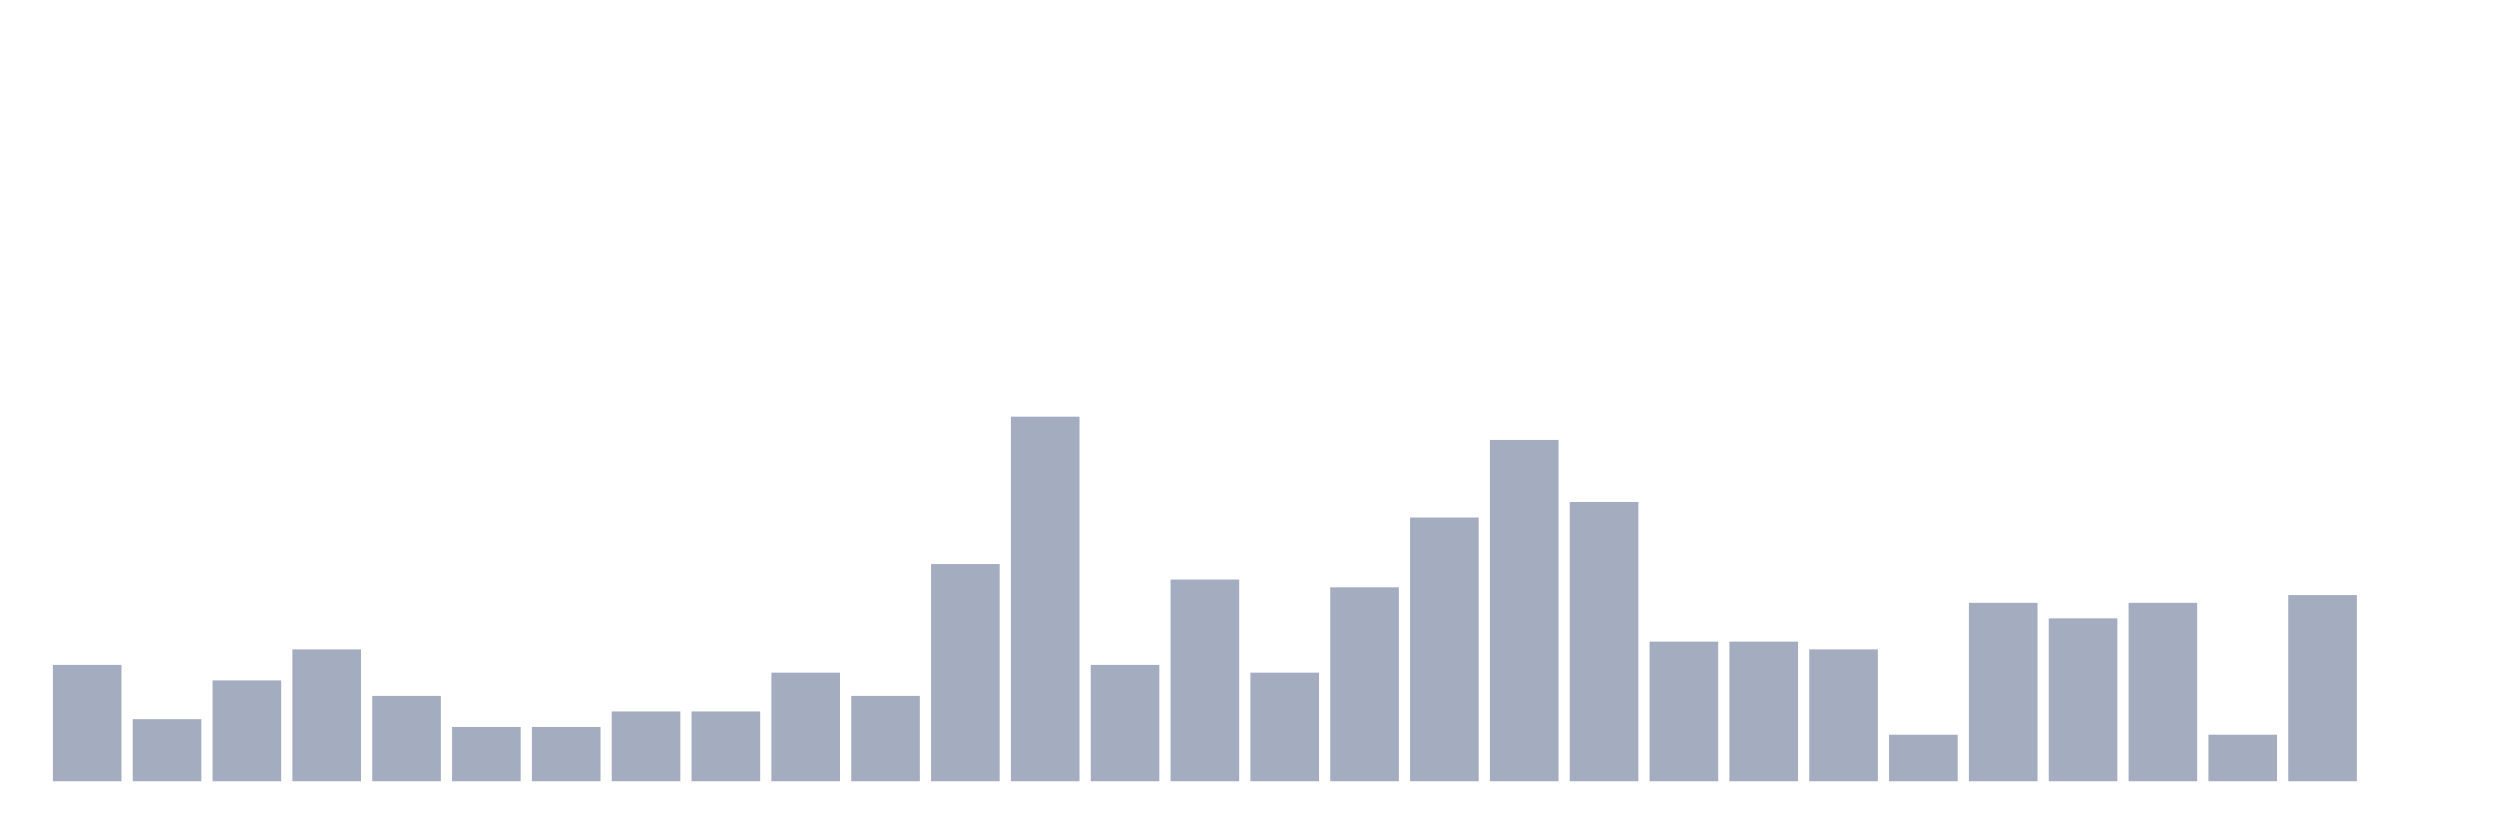
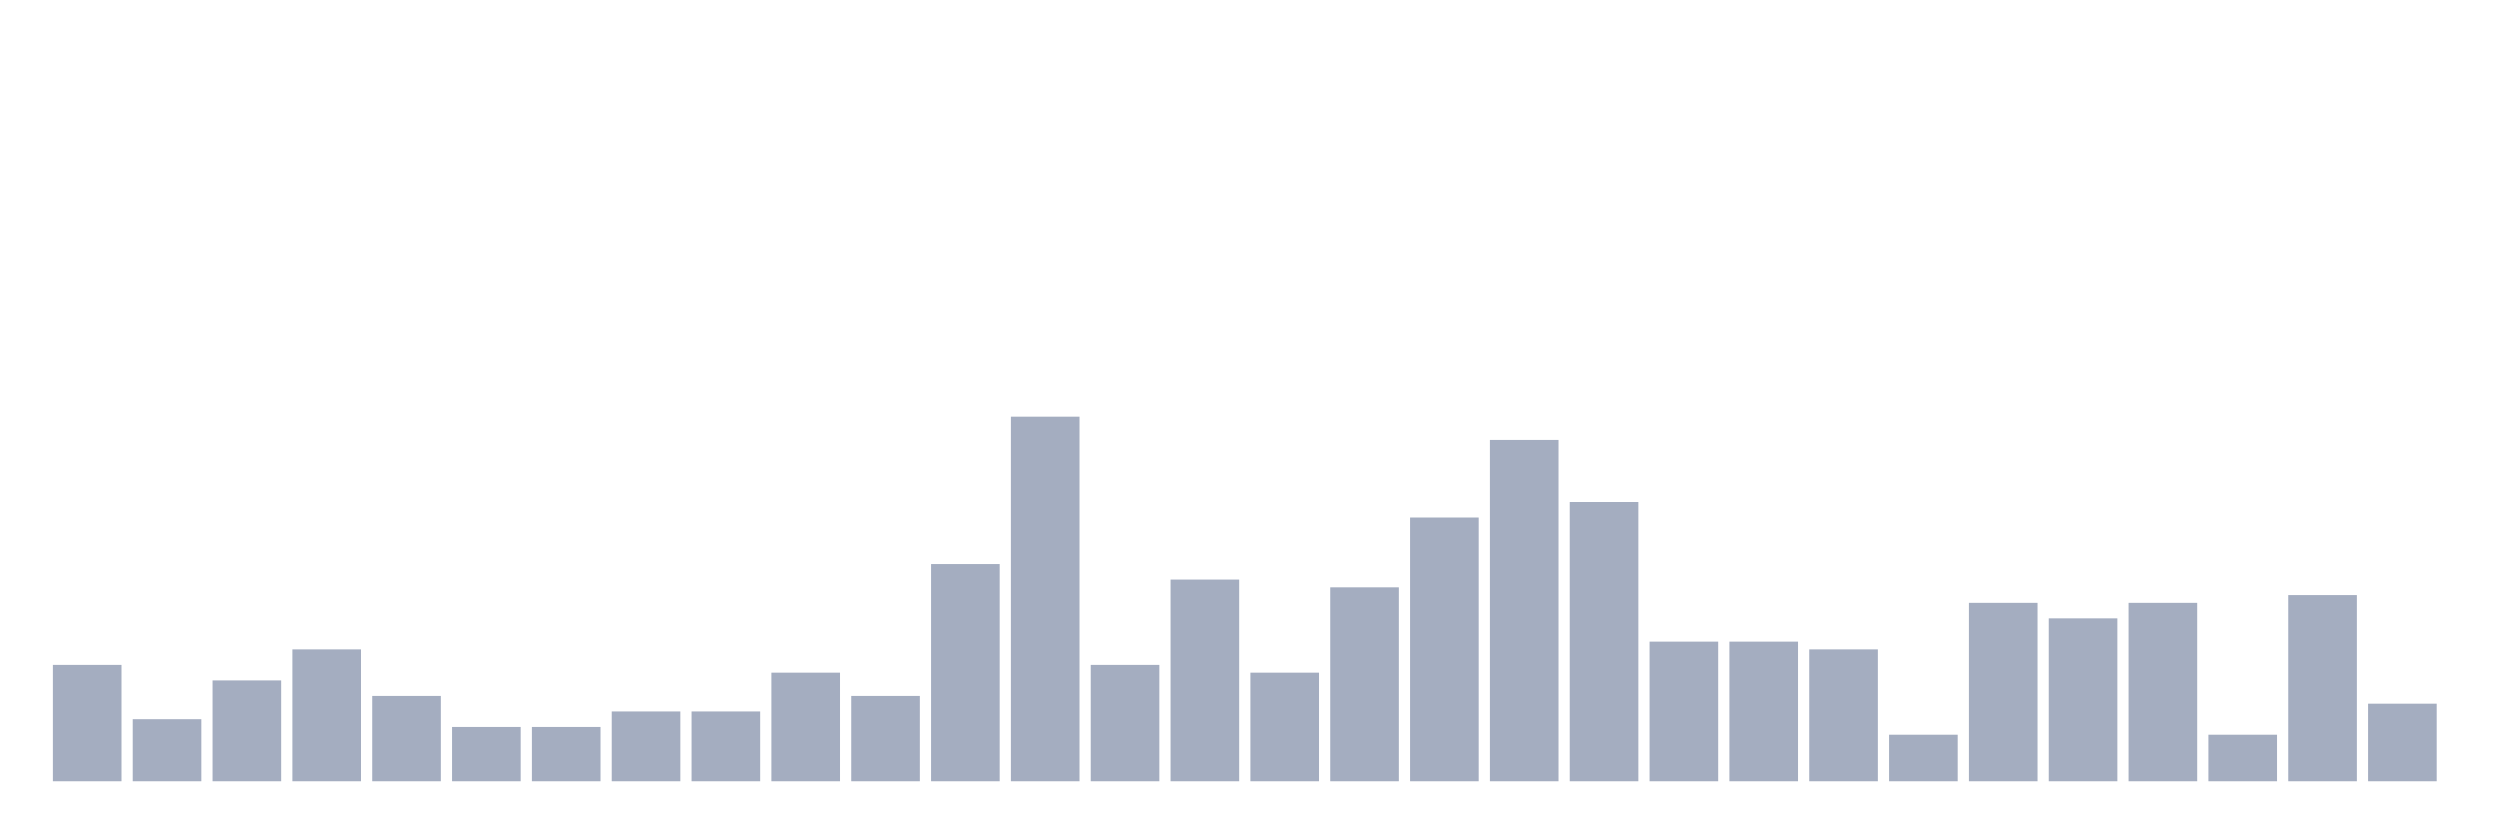
<svg xmlns="http://www.w3.org/2000/svg" viewBox="0 0 480 160">
  <g transform="translate(10,10)">
    <rect class="bar" x="0.153" width="13.175" y="117.66" height="22.34" fill="rgb(164,173,192)" />
    <rect class="bar" x="15.482" width="13.175" y="128.085" height="11.915" fill="rgb(164,173,192)" />
    <rect class="bar" x="30.81" width="13.175" y="120.638" height="19.362" fill="rgb(164,173,192)" />
    <rect class="bar" x="46.138" width="13.175" y="114.681" height="25.319" fill="rgb(164,173,192)" />
    <rect class="bar" x="61.466" width="13.175" y="123.617" height="16.383" fill="rgb(164,173,192)" />
    <rect class="bar" x="76.794" width="13.175" y="129.574" height="10.426" fill="rgb(164,173,192)" />
    <rect class="bar" x="92.123" width="13.175" y="129.574" height="10.426" fill="rgb(164,173,192)" />
    <rect class="bar" x="107.451" width="13.175" y="126.596" height="13.404" fill="rgb(164,173,192)" />
    <rect class="bar" x="122.779" width="13.175" y="126.596" height="13.404" fill="rgb(164,173,192)" />
    <rect class="bar" x="138.107" width="13.175" y="119.149" height="20.851" fill="rgb(164,173,192)" />
    <rect class="bar" x="153.436" width="13.175" y="123.617" height="16.383" fill="rgb(164,173,192)" />
    <rect class="bar" x="168.764" width="13.175" y="98.298" height="41.702" fill="rgb(164,173,192)" />
    <rect class="bar" x="184.092" width="13.175" y="70" height="70" fill="rgb(164,173,192)" />
    <rect class="bar" x="199.42" width="13.175" y="117.66" height="22.34" fill="rgb(164,173,192)" />
    <rect class="bar" x="214.748" width="13.175" y="101.277" height="38.723" fill="rgb(164,173,192)" />
    <rect class="bar" x="230.077" width="13.175" y="119.149" height="20.851" fill="rgb(164,173,192)" />
    <rect class="bar" x="245.405" width="13.175" y="102.766" height="37.234" fill="rgb(164,173,192)" />
    <rect class="bar" x="260.733" width="13.175" y="89.362" height="50.638" fill="rgb(164,173,192)" />
    <rect class="bar" x="276.061" width="13.175" y="74.468" height="65.532" fill="rgb(164,173,192)" />
    <rect class="bar" x="291.39" width="13.175" y="86.383" height="53.617" fill="rgb(164,173,192)" />
    <rect class="bar" x="306.718" width="13.175" y="113.191" height="26.809" fill="rgb(164,173,192)" />
    <rect class="bar" x="322.046" width="13.175" y="113.191" height="26.809" fill="rgb(164,173,192)" />
    <rect class="bar" x="337.374" width="13.175" y="114.681" height="25.319" fill="rgb(164,173,192)" />
    <rect class="bar" x="352.702" width="13.175" y="131.064" height="8.936" fill="rgb(164,173,192)" />
    <rect class="bar" x="368.031" width="13.175" y="105.745" height="34.255" fill="rgb(164,173,192)" />
    <rect class="bar" x="383.359" width="13.175" y="108.723" height="31.277" fill="rgb(164,173,192)" />
    <rect class="bar" x="398.687" width="13.175" y="105.745" height="34.255" fill="rgb(164,173,192)" />
    <rect class="bar" x="414.015" width="13.175" y="131.064" height="8.936" fill="rgb(164,173,192)" />
    <rect class="bar" x="429.344" width="13.175" y="104.255" height="35.745" fill="rgb(164,173,192)" />
-     <rect class="bar" x="444.672" width="13.175" y="140" height="0" fill="rgb(164,173,192)" />
+     <rect class="bar" x="444.672" width="13.175" y="125.106" height="14.894" fill="rgb(164,173,192)" />
  </g>
</svg>
